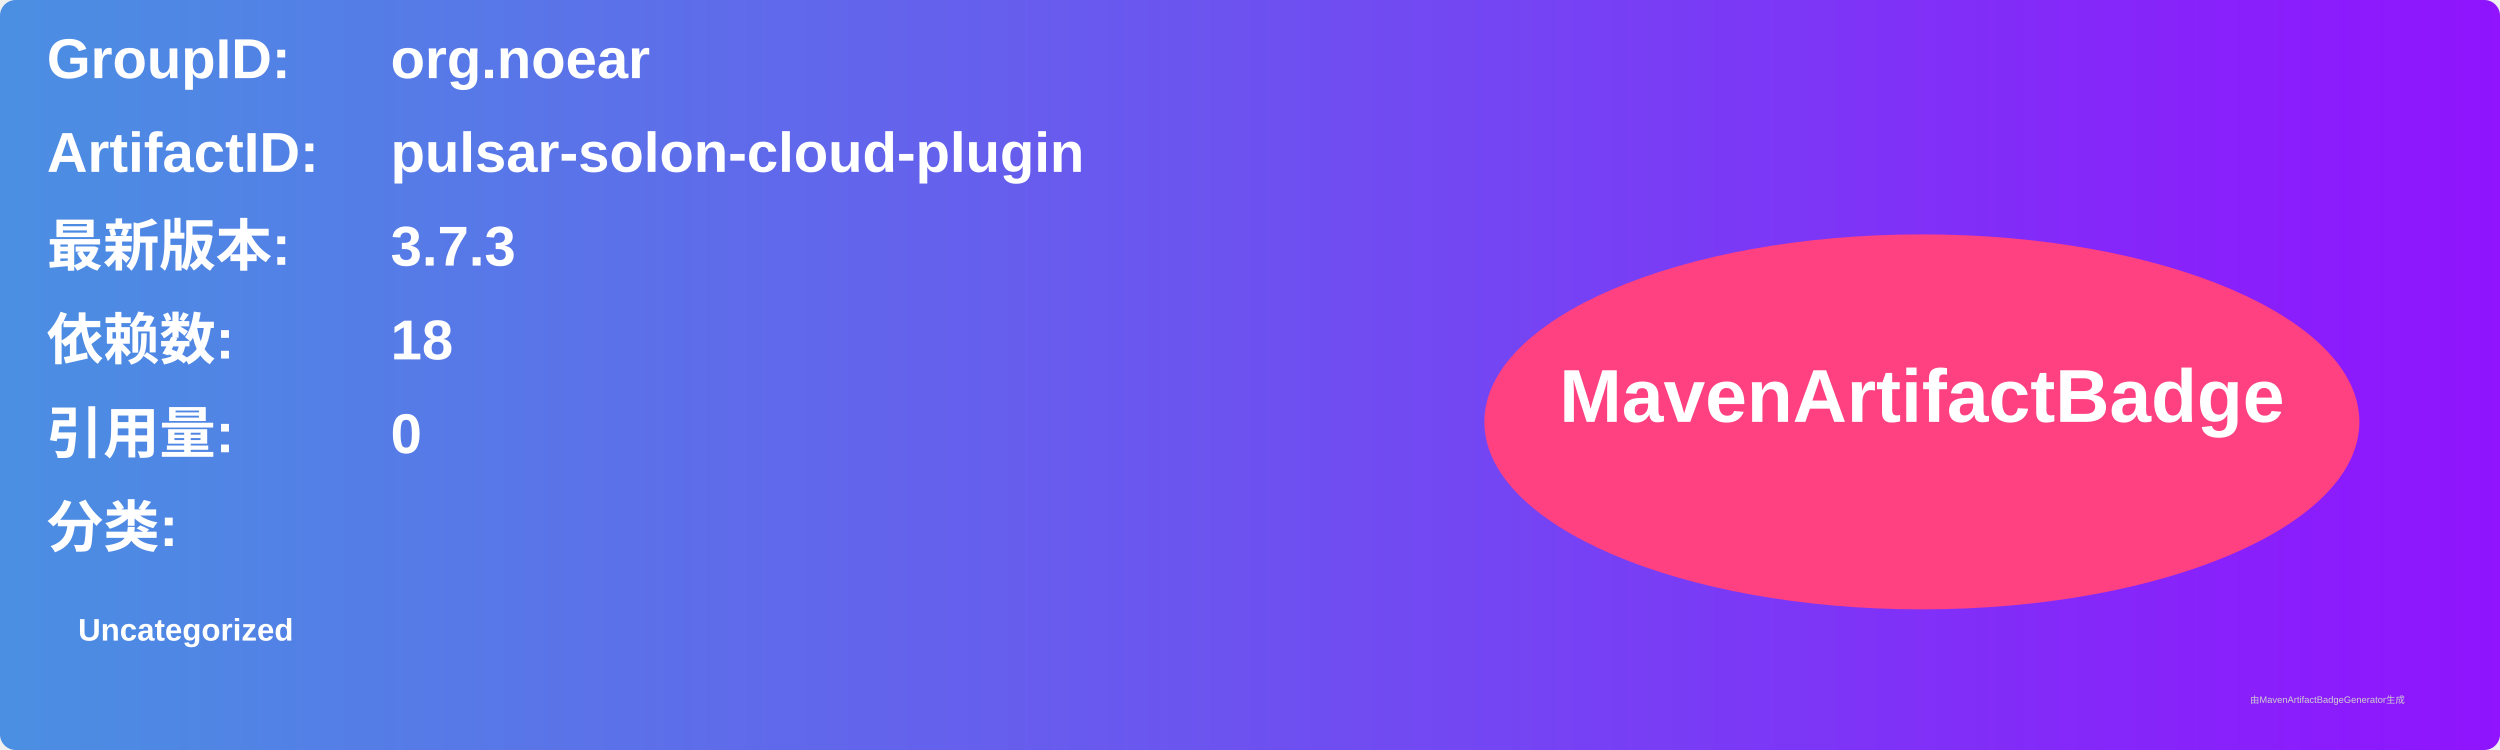
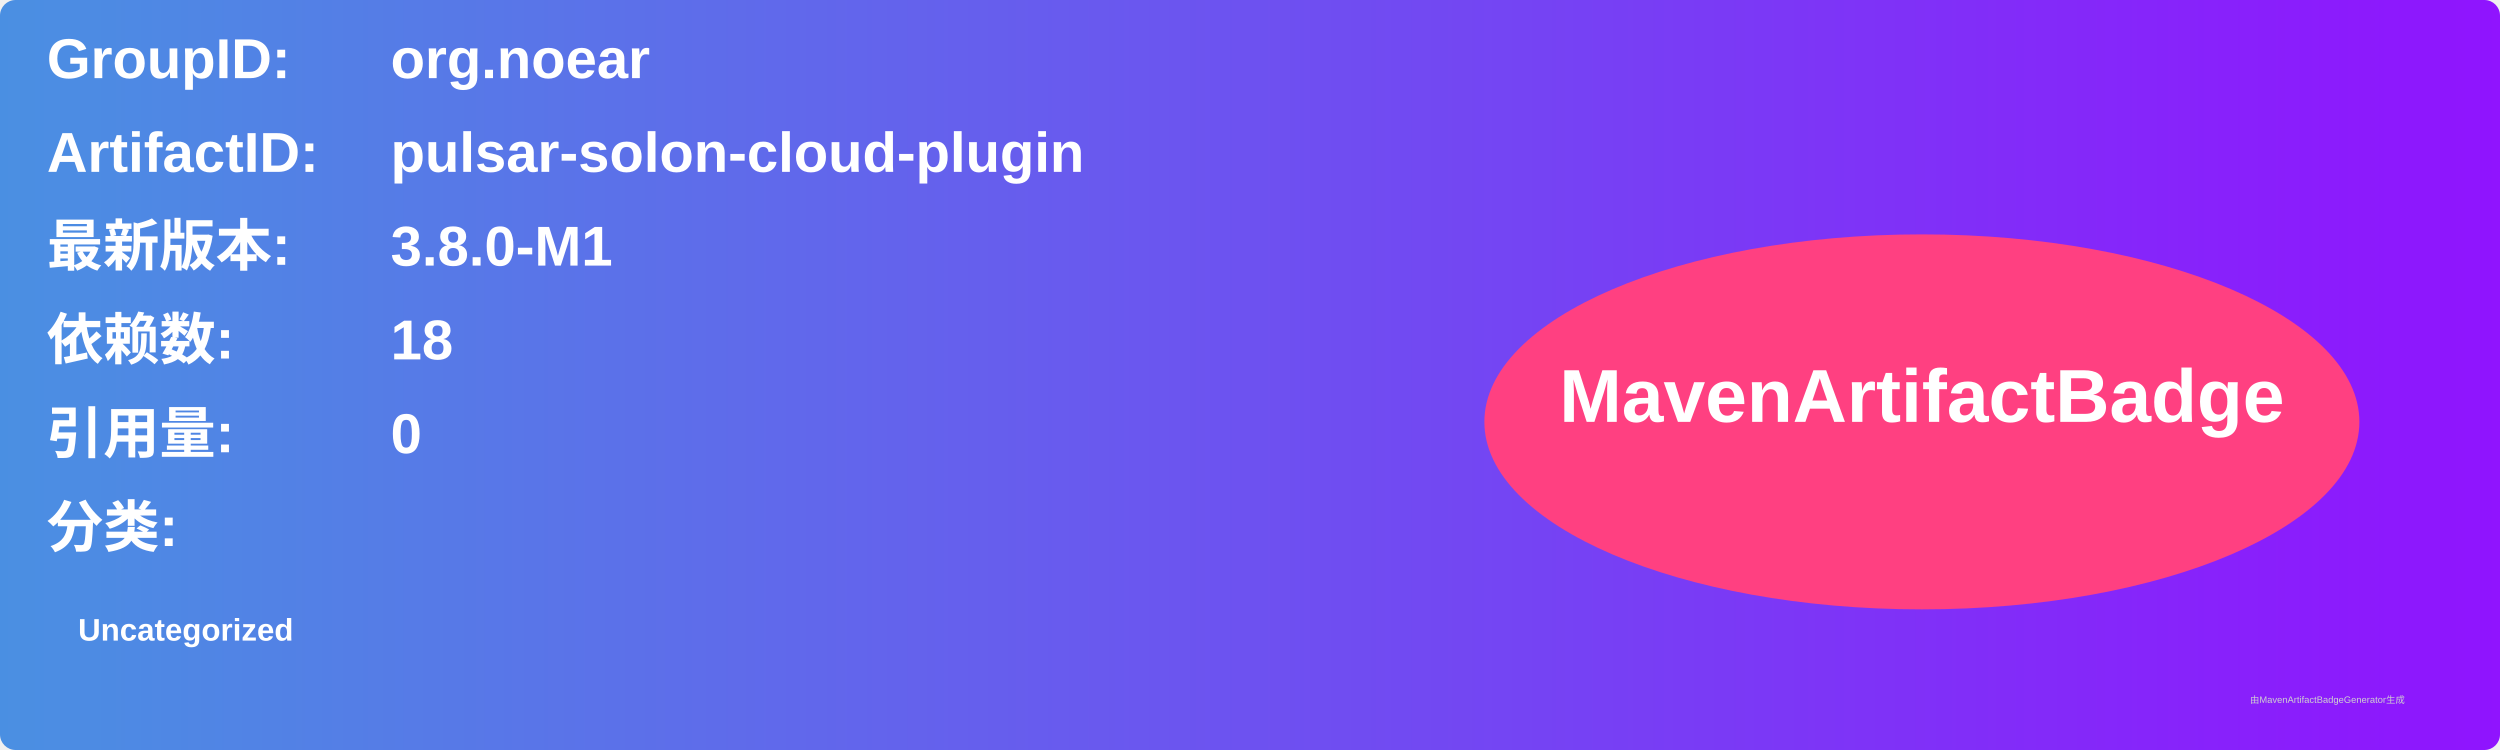
<svg xmlns="http://www.w3.org/2000/svg" width="800" height="240" viewBox="0 0 800 240">
  <linearGradient id="grad" x1="0%" y1="0%" x2="100%" y2="0%">
    <stop offset="0%" stop-color="#4a90e2" />
    <stop offset="100%" stop-color="#9013fe" />
  </linearGradient>
  <rect width="100%" height="100%" rx="5" ry="5" fill="url(#grad)" />
  <g transform="translate(15, 15)">
    <text x="0" y="10" font-family="Arial" font-size="18" fill="white" font-weight="bold" width="260">GroupID:</text>
    <text x="110" y="10" font-family="Arial" font-size="18" fill="white" font-weight="bold" width="460">org.noear</text>
    <text x="0" y="40" font-family="Arial" font-size="18" fill="white" font-weight="bold" width="260">ArtifactID:</text>
    <text x="110" y="40" font-family="Arial" font-size="18" fill="white" font-weight="bold" width="460">pulsar-solon-cloud-plugin</text>
    <text x="0" y="70" font-family="Arial" font-size="18" fill="white" font-weight="bold">最新版本:</text>
    <text x="110" y="70" font-family="Arial" font-size="18" fill="white" font-weight="bold">
-       <tspan font-weight="bold">3.7.3</tspan>
+       <tspan font-weight="bold">3.8.0-M1</tspan>
    </text>
    <text x="0" y="100" font-family="Arial" font-size="18" fill="white" font-weight="bold">依赖数: </text>
    <text x="110" y="100" font-family="Arial" font-size="18" fill="white">
      <tspan font-weight="bold">18</tspan>
    </text>
    <text x="0" y="130" font-family="Arial" font-size="18" fill="white" font-weight="bold">引用量: </text>
    <text x="110" y="130" font-family="Arial" font-size="18" fill="white">
      <tspan font-weight="bold">0</tspan>
    </text>
    <text x="0" y="160" font-family="Arial" font-size="18" fill="white" font-weight="bold">分类:</text>
    <text x="10" y="190" font-family="Arial" font-size="10" fill="white">
      <tspan font-weight="bold">Uncategorized</tspan>
    </text>
    <ellipse cx="600" cy="120" rx="140" ry="60" fill="#ff4081" />
    <text x="600" y="120" text-anchor="middle" font-family="Arial" font-size="24" fill="white" font-weight="bold">MavenArtifactBadge</text>
  </g>
  <text x="720" y="225" font-family="Arial" font-size="3" fill="#d0d0d0">由MavenArtifactBadgeGenerator生成</text>
</svg>
